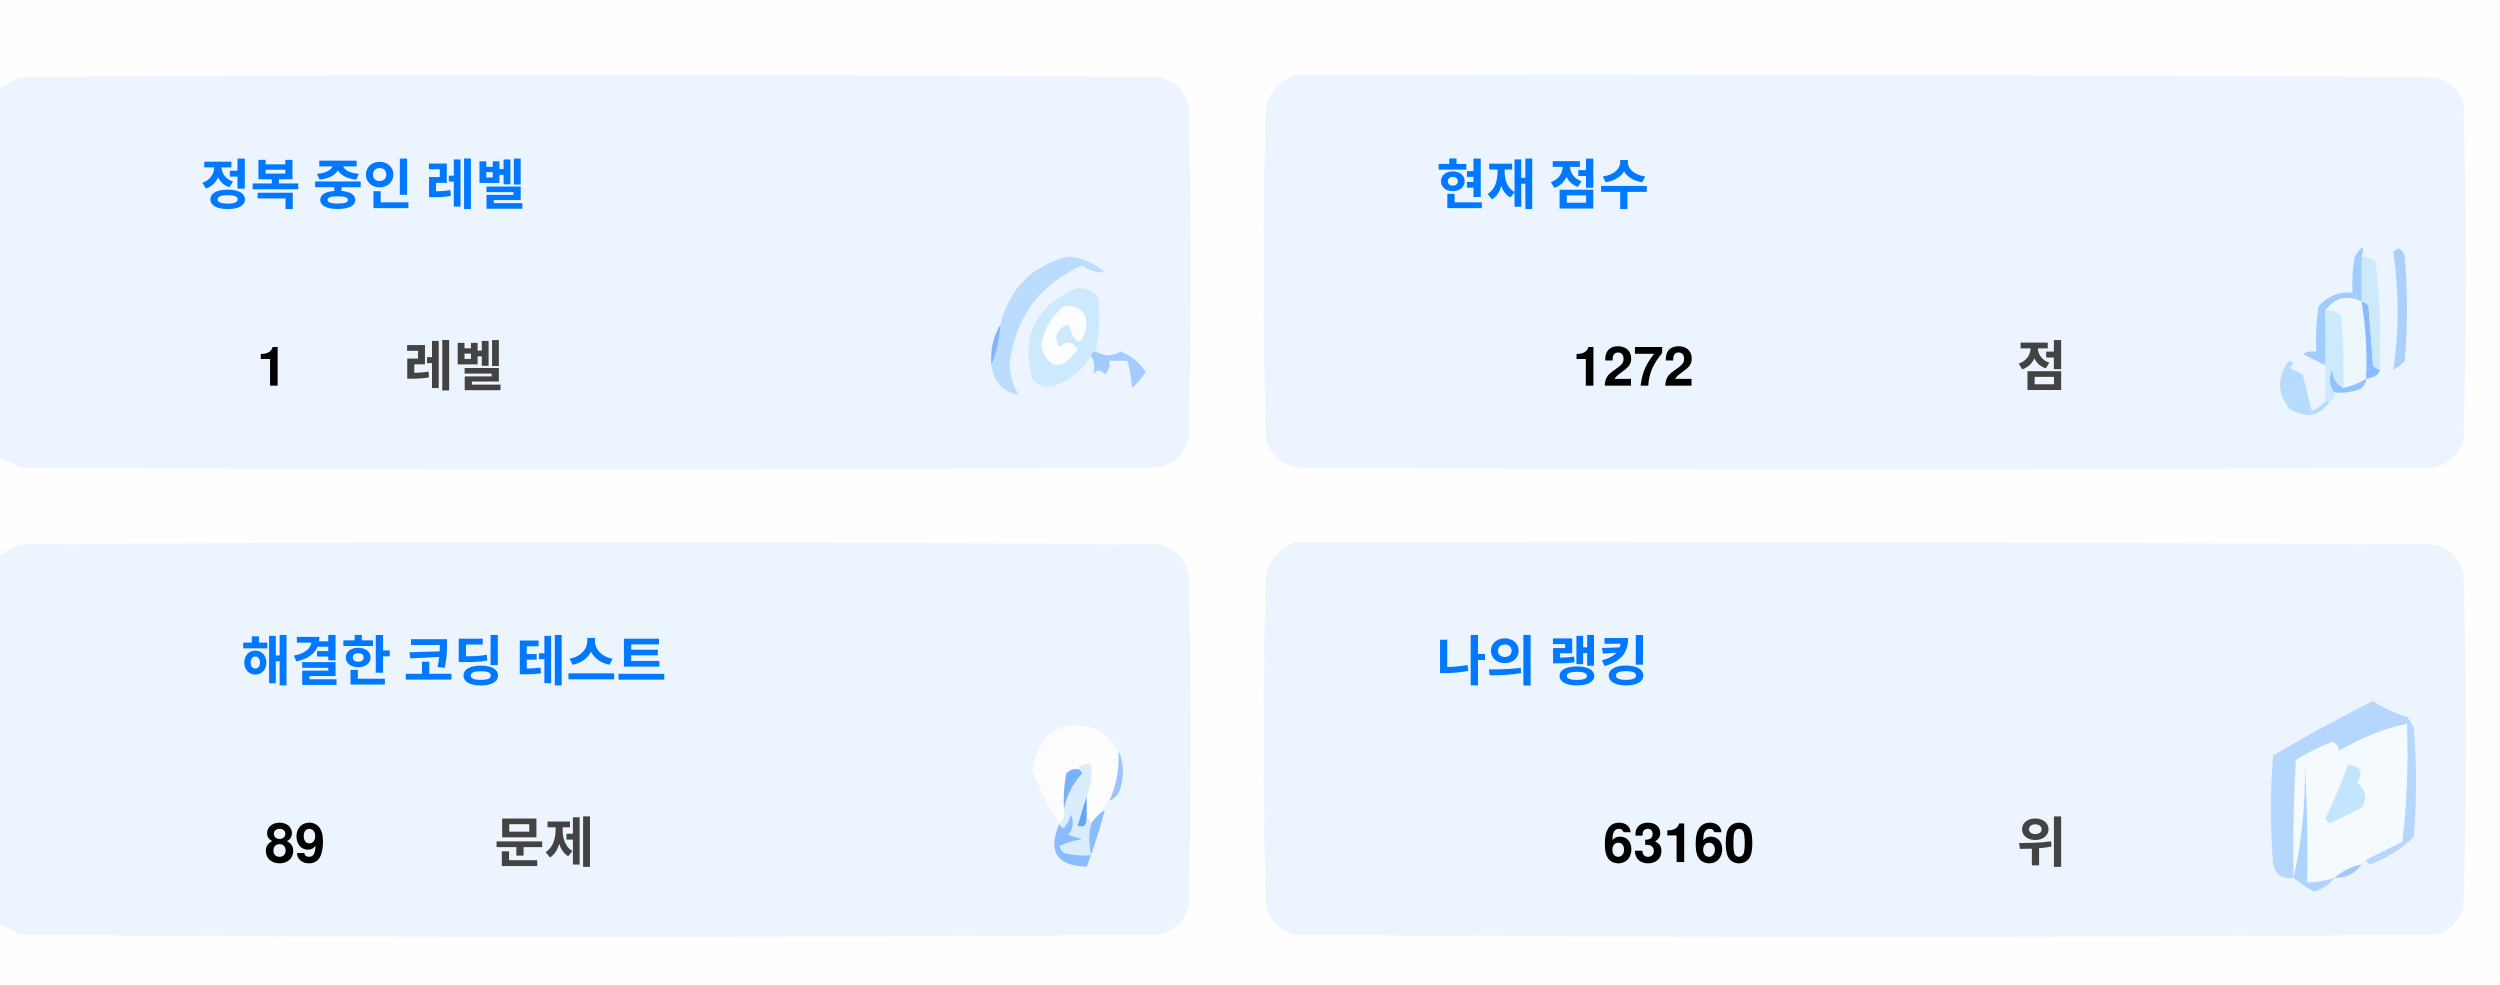
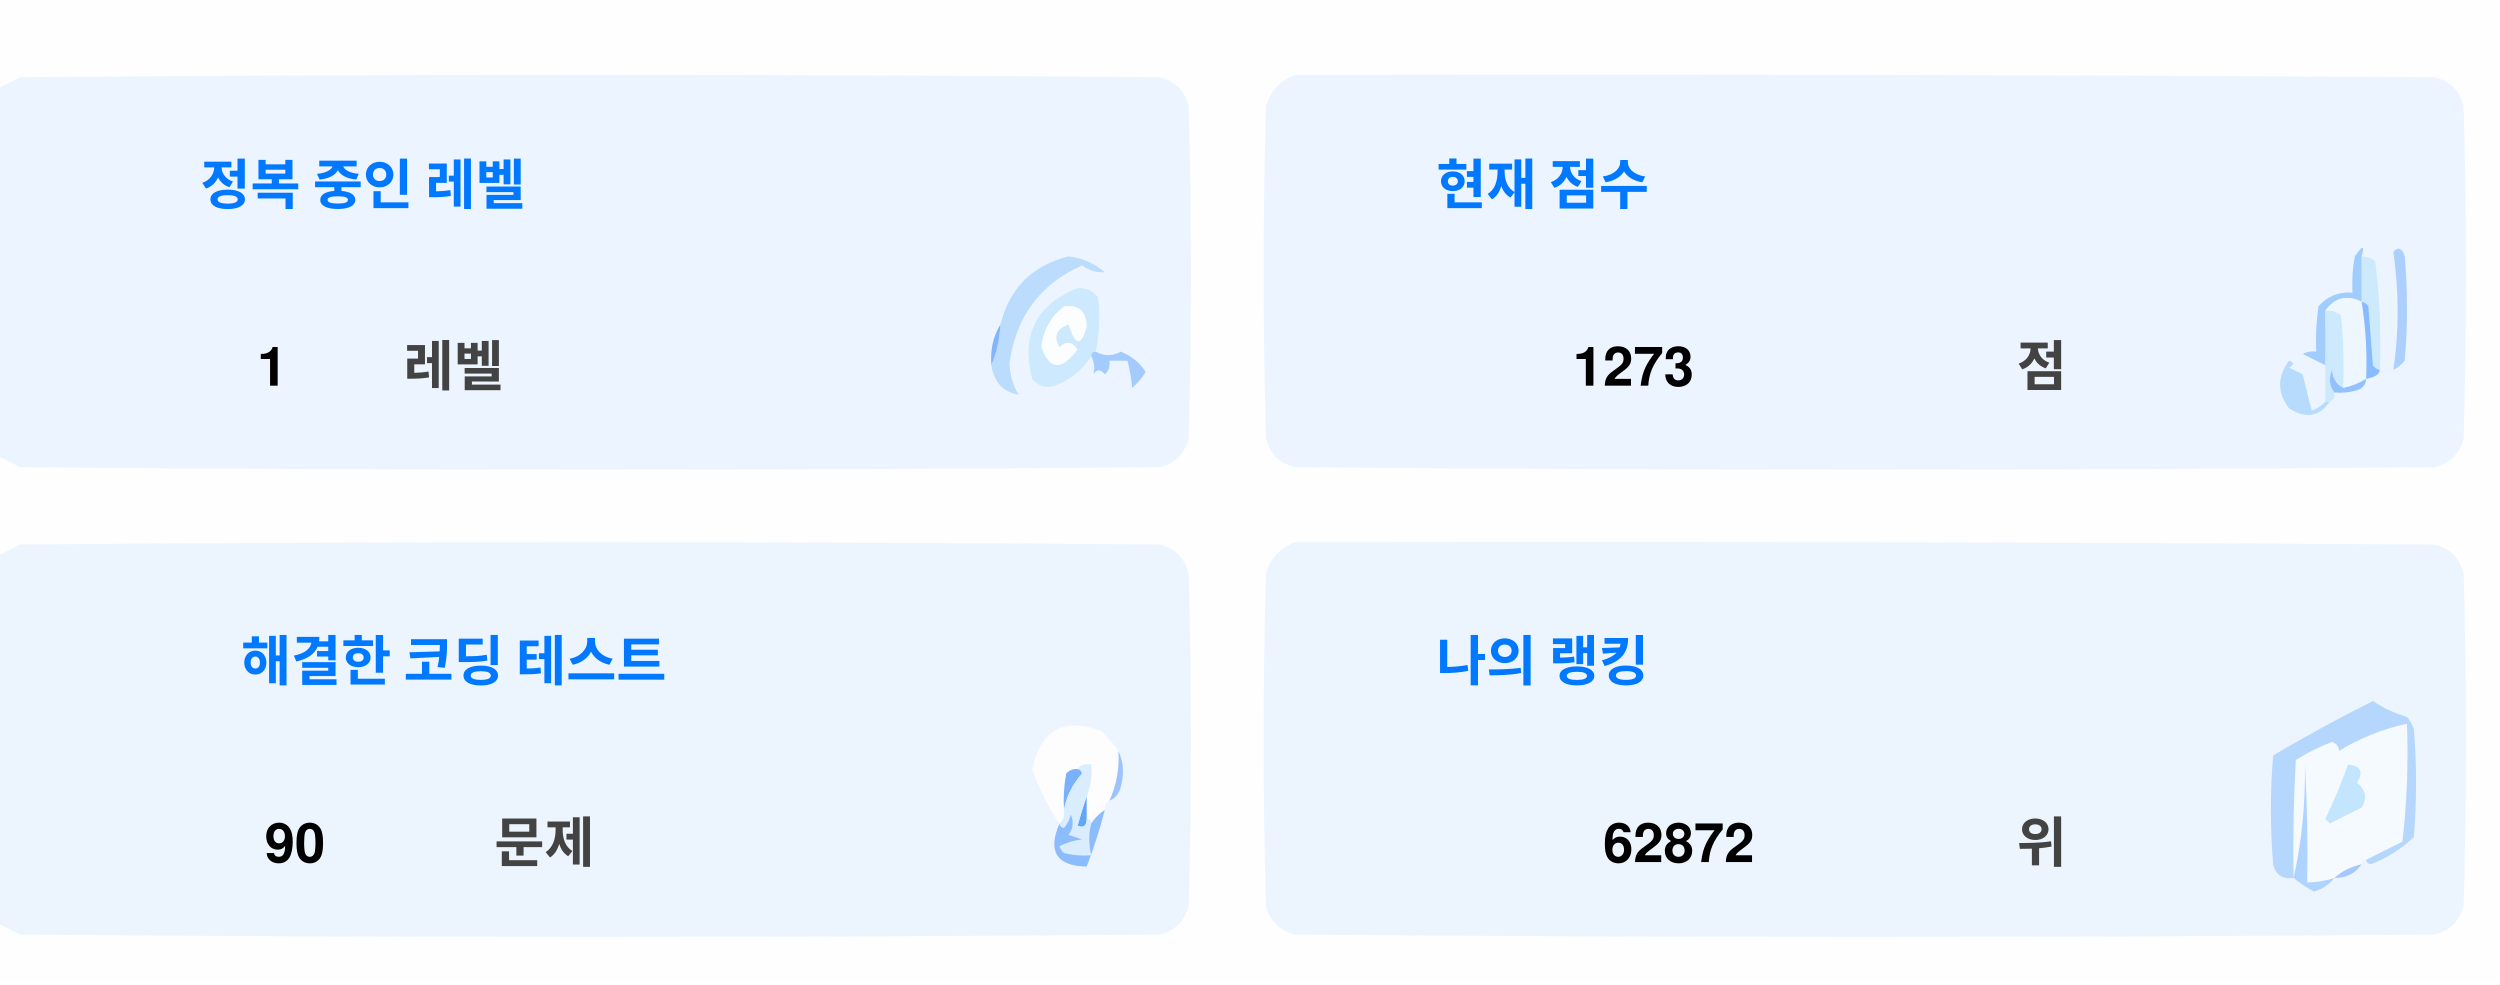
<svg xmlns="http://www.w3.org/2000/svg" version="1.1" width="551px" height="217px" style="shape-rendering:geometricPrecision; text-rendering:geometricPrecision; image-rendering:optimizeQuality; fill-rule:evenodd; clip-rule:evenodd">
  <style>.title {fill: #434343;font-size: 1rem;line-height: 1.5rem;font-weight: bold;font-family: -apple-system, BlinkMacSystemFont, Segoe UI, Helvetica, Arial, sans-serif, Apple Color Emoji, Segoe UI Emoji;}.desc {fill: #434343;font-size: 2.5rem;font-weight: bold;line-height: 1.5rem;font-family: -apple-system, BlinkMacSystemFont, Segoe UI, Helvetica, Arial, sans-serif, Apple Color Emoji, Segoe UI Emoji;}.desc-2 {fill: #434343;font-size: 1rem;font-weight: bold;line-height: 1.5rem;font-family: -apple-system, BlinkMacSystemFont, Segoe UI, Helvetica, Arial, sans-serif, Apple Color Emoji, Segoe UI Emoji;}.text, .desc {animation: twinkling 4s ease-in-out infinite;}@keyframes twinkling {40% { opacity: 1; }50% { opacity: 0.5; }60% { opacity: 1; }70% { opacity: 0.5; }80% { opacity: 1; }}</style>
  <g>
    <path style="opacity:1" fill="#fefefe" d="M -0.5,-0.5 C 183.167,-0.5 366.833,-0.5 550.5,-0.5C 550.5,71.833 550.5,144.167 550.5,216.5C 366.833,216.5 183.167,216.5 -0.5,216.5C -0.5,212.167 -0.5,207.833 -0.5,203.5C 1.14,204.32 2.807,205.153 4.5,206C 88.167,206.667 171.833,206.667 255.5,206C 259,205.167 261.167,203 262,199.5C 262.667,175.167 262.667,150.833 262,126.5C 261.167,123 259,120.833 255.5,120C 171.833,119.333 88.167,119.333 4.5,120C 2.807,120.847 1.14,121.68 -0.5,122.5C -0.5,115.167 -0.5,107.833 -0.5,100.5C 1.14,101.32 2.807,102.153 4.5,103C 88.167,103.667 171.833,103.667 255.5,103C 259,102.167 261.167,100 262,96.5C 262.667,72.167 262.667,47.833 262,23.5C 261.167,20 259,17.833 255.5,17C 171.833,16.333 88.167,16.333 4.5,17C 2.807,17.847 1.14,18.68 -0.5,19.5C -0.5,12.833 -0.5,6.167 -0.5,-0.5 Z" />
  </g>
  <g>
    <path style="opacity:1" fill="#ecf5ff" d="M -0.5,100.5 C -0.5,73.5 -0.5,46.5 -0.5,19.5C 1.14,18.68 2.807,17.847 4.5,17C 88.167,16.333 171.833,16.333 255.5,17C 259,17.833 261.167,20 262,23.5C 262.667,47.833 262.667,72.167 262,96.5C 261.167,100 259,102.167 255.5,103C 171.833,103.667 88.167,103.667 4.5,103C 2.807,102.153 1.14,101.32 -0.5,100.5 Z" />
  </g>
  <g>
    <path style="opacity:1" fill="#ecf5ff" d="M 285.5,16.5 C 369.167,16.333 452.834,16.5 536.5,17C 540,17.833 542.167,20 543,23.5C 543.667,47.833 543.667,72.167 543,96.5C 542.167,100 540,102.167 536.5,103C 452.833,103.667 369.167,103.667 285.5,103C 282,102.167 279.833,100 279,96.5C 278.333,72.167 278.333,47.833 279,23.5C 280.018,19.985 282.185,17.652 285.5,16.5 Z" />
  </g>
  <g>
    <path style="opacity:1" fill="#cdeafd" d="M 520.5,56.5 C 521.583,56.539 522.583,56.873 523.5,57.5C 524.498,65.472 524.831,73.472 524.5,81.5C 523.883,81.389 523.383,81.056 523,80.5C 522.667,76.167 522.333,71.833 522,67.5C 521.617,66.944 521.117,66.611 520.5,66.5C 520.5,63.167 520.5,59.833 520.5,56.5 Z" />
  </g>
  <g>
    <path style="opacity:1" fill="#abcfff" d="M 527.5,55.5 C 528.566,54.308 529.399,54.641 530,56.5C 530.667,64.167 530.667,71.833 530,79.5C 529.311,80.357 528.478,81.023 527.5,81.5C 528.758,73.08 528.758,64.414 527.5,55.5 Z" />
  </g>
  <g>
    <path style="opacity:1" fill="#bbdcfd" d="M 218.5,80.5 C 219.657,77.727 220.324,74.727 220.5,71.5C 222.49,63.51 227.49,58.51 235.5,56.5C 238.528,56.847 241.194,58.014 243.5,60C 241.744,60.141 240.078,59.641 238.5,58.5C 229.247,62.607 223.914,69.773 222.5,80C 222.565,82.526 223.232,84.859 224.5,87C 221.07,86.397 219.07,84.231 218.5,80.5 Z" />
  </g>
  <g>
    <path style="opacity:1" fill="#cde9fd" d="M 241.5,77.5 C 240.833,77.5 240.5,77.833 240.5,78.5C 238.628,81.529 235.961,83.695 232.5,85C 230.536,85.624 228.869,85.124 227.5,83.5C 225.021,73.791 228.354,67.124 237.5,63.5C 239.374,63.39 240.874,64.056 242,65.5C 242.497,69.524 242.331,73.524 241.5,77.5 Z" />
  </g>
  <g>
    <path style="opacity:1" fill="#fcfdfe" d="M 234.5,67.5 C 237.826,67.162 239.493,68.662 239.5,72C 238.334,76.434 237,76.267 235.5,71.5C 232.832,72.515 232.166,74.182 233.5,76.5C 235.017,75.089 236.351,75.256 237.5,77C 234.006,81.771 231.34,81.605 229.5,76.5C 229.904,72.771 231.571,69.771 234.5,67.5 Z" />
  </g>
  <g>
    <path style="opacity:1" fill="#a1ccfe" d="M 520.5,56.5 C 520.5,59.833 520.5,63.167 520.5,66.5C 517.238,64.922 514.572,65.589 512.5,68.5C 512.617,72.81 512.617,76.81 512.5,80.5C 510.86,79.68 509.193,78.847 507.5,78C 508.448,77.517 509.448,77.35 510.5,77.5C 510.335,74.15 510.502,70.817 511,67.5C 512.995,65.253 515.495,64.253 518.5,64.5C 518.336,61.813 518.503,59.146 519,56.5C 520.731,53.969 521.231,53.969 520.5,56.5 Z" />
  </g>
  <g>
    <path style="opacity:1" fill="#cde9fd" d="M 512.5,68.5 C 513.822,68.33 514.989,68.663 516,69.5C 516.499,74.823 516.666,80.156 516.5,85.5C 514.955,84.77 514.122,83.437 514,81.5C 513.22,83.387 513.387,85.054 514.5,86.5C 514.672,87.492 514.338,88.158 513.5,88.5C 513.167,88.5 512.833,88.5 512.5,88.5C 512.5,85.833 512.5,83.167 512.5,80.5C 512.617,76.81 512.617,72.81 512.5,68.5 Z" />
  </g>
  <g>
    <path style="opacity:1" fill="#eef6fe" d="M 520.5,66.5 C 521.407,72.106 521.74,77.773 521.5,83.5C 519.95,84.441 518.284,85.108 516.5,85.5C 516.666,80.156 516.499,74.823 516,69.5C 514.989,68.663 513.822,68.33 512.5,68.5C 514.572,65.589 517.238,64.922 520.5,66.5 Z" />
  </g>
  <g>
    <path style="opacity:1" fill="#88bcff" d="M 520.5,66.5 C 521.117,66.611 521.617,66.944 522,67.5C 522.333,71.833 522.667,76.167 523,80.5C 523.383,81.056 523.883,81.389 524.5,81.5C 524.445,82.469 523.445,83.136 521.5,83.5C 521.74,77.773 521.407,72.106 520.5,66.5 Z" />
  </g>
  <g>
    <path style="opacity:1" fill="#82b5fe" d="M 220.5,71.5 C 220.324,74.727 219.657,77.727 218.5,80.5C 218.215,77.171 218.882,74.171 220.5,71.5 Z" />
  </g>
  <g>
    <path style="opacity:1" fill="#a3cbfe" d="M 240.5,78.5 C 240.5,77.833 240.833,77.5 241.5,77.5C 243.391,78.536 245.224,78.536 247,77.5C 249.391,78.429 251.225,79.929 252.5,82C 251.681,83.319 250.681,84.486 249.5,85.5C 249.409,83.777 249.075,81.777 248.5,79.5C 247.167,79.5 245.833,79.5 244.5,79.5C 244.719,80.675 244.386,81.675 243.5,82.5C 242.575,81.359 241.741,81.359 241,82.5C 241.331,80.981 241.164,79.648 240.5,78.5 Z" />
  </g>
  <g>
    <path style="opacity:1" fill="#b7dbfd" d="M 512.5,88.5 C 512.833,88.5 513.167,88.5 513.5,88.5C 511.199,91.857 508.199,92.357 504.5,90C 501.872,86.535 501.872,83.035 504.5,79.5C 505.696,79.846 505.696,80.346 504.5,81C 505.5,81.5 506.5,82 507.5,82.5C 508.167,85.167 508.833,87.833 509.5,90.5C 510.739,90.058 511.739,89.391 512.5,88.5 Z" />
  </g>
  <g>
    <path style="opacity:1" fill="#92c1fe" d="M 516.5,85.5 C 518.284,85.108 519.95,84.441 521.5,83.5C 521.423,84.75 520.756,85.583 519.5,86C 517.866,86.493 516.199,86.66 514.5,86.5C 513.387,85.054 513.22,83.387 514,81.5C 514.122,83.437 514.955,84.77 516.5,85.5 Z" />
  </g>
  <g>
    <path style="opacity:1" fill="#ecf5fe" d="M -0.5,203.5 C -0.5,176.5 -0.5,149.5 -0.5,122.5C 1.14,121.68 2.807,120.847 4.5,120C 88.167,119.333 171.833,119.333 255.5,120C 259,120.833 261.167,123 262,126.5C 262.667,150.833 262.667,175.167 262,199.5C 261.167,203 259,205.167 255.5,206C 171.833,206.667 88.167,206.667 4.5,206C 2.807,205.153 1.14,204.32 -0.5,203.5 Z" />
  </g>
  <g>
    <path style="opacity:1" fill="#ecf5fe" d="M 285.5,119.5 C 369.167,119.333 452.834,119.5 536.5,120C 540,120.833 542.167,123 543,126.5C 543.667,150.833 543.667,175.167 543,199.5C 542.167,203 540,205.167 536.5,206C 452.833,206.667 369.167,206.667 285.5,206C 282,205.167 279.833,203 279,199.5C 278.333,175.167 278.333,150.833 279,126.5C 280.018,122.985 282.185,120.652 285.5,119.5 Z" />
  </g>
  <g>
    <path style="opacity:1" fill="#fdfdfe" d="M 246.5,165.5 C 246.758,169.367 246.092,173.034 244.5,176.5C 243.662,176.842 243.328,177.508 243.5,178.5C 242.272,179.306 241.272,180.306 240.5,181.5C 240.5,180.833 240.167,180.5 239.5,180.5C 239.5,178.833 239.5,177.167 239.5,175.5C 240.369,173.283 240.702,170.95 240.5,168.5C 239.209,168.263 238.209,168.596 237.5,169.5C 236.504,169.414 235.671,169.748 235,170.5C 234.503,173.146 234.336,175.813 234.5,178.5C 234.737,179.791 234.404,180.791 233.5,181.5C 230.986,177.806 228.986,173.806 227.5,169.5C 229.309,160.957 234.309,158.124 242.5,161C 244.07,162.397 245.404,163.897 246.5,165.5 Z" />
  </g>
  <g>
    <path style="opacity:1" fill="#f5faff" d="M 521.5,189.5 C 520.833,189.5 520.5,189.833 520.5,190.5C 518.181,190.992 516.181,191.992 514.5,193.5C 512.565,194.15 510.565,194.483 508.5,194.5C 508.666,185.827 508.5,177.16 508,168.5C 508.141,177.227 507.308,185.56 505.5,193.5C 505.334,184.827 505.5,176.16 506,167.5C 508.527,165.903 511.194,164.57 514,163.5C 515.011,163.892 515.511,164.559 515.5,165.5C 520.21,162.641 525.21,160.641 530.5,159.5C 530.831,168.192 530.498,176.859 529.5,185.5C 526.807,186.847 524.14,188.18 521.5,189.5 Z" />
  </g>
  <g>
    <path style="opacity:1" fill="#b6d7fd" d="M 521.5,189.5 C 524.14,188.18 526.807,186.847 529.5,185.5C 530.498,176.859 530.831,168.192 530.5,159.5C 525.21,160.641 520.21,162.641 515.5,165.5C 515.511,164.559 515.011,163.892 514,163.5C 511.194,164.57 508.527,165.903 506,167.5C 505.5,176.16 505.334,184.827 505.5,193.5C 503.089,193.863 501.589,192.863 501,190.5C 500.333,182.5 500.333,174.5 501,166.5C 508.173,162.246 515.507,158.246 523,154.5C 525.304,156.068 527.804,157.235 530.5,158C 531.126,158.75 531.626,159.584 532,160.5C 532.667,168.5 532.667,176.5 532,184.5C 529.292,187.111 526.125,189.111 522.5,190.5C 521.893,190.376 521.56,190.043 521.5,189.5 Z" />
  </g>
  <g>
    <path style="opacity:1" fill="#c3e5fe" d="M 517.5,168.5 C 520.317,168.801 520.984,170.134 519.5,172.5C 521.439,174.122 521.772,175.956 520.5,178C 518.167,179.167 515.833,180.333 513.5,181.5C 513.167,181.167 512.833,180.833 512.5,180.5C 514.414,176.515 516.081,172.515 517.5,168.5 Z" />
  </g>
  <g>
    <path style="opacity:1" fill="#7ab1fc" d="M 237.5,169.5 C 238.043,169.56 238.376,169.893 238.5,170.5C 236.395,172.836 235.062,175.503 234.5,178.5C 234.336,175.813 234.503,173.146 235,170.5C 235.671,169.748 236.504,169.414 237.5,169.5 Z" />
  </g>
  <g>
    <path style="opacity:1" fill="#afd3ff" d="M 514.5,193.5 C 513.378,194.947 511.878,195.947 510,196.5C 508.348,195.601 506.848,194.601 505.5,193.5C 507.308,185.56 508.141,177.227 508,168.5C 508.5,177.16 508.666,185.827 508.5,194.5C 510.565,194.483 512.565,194.15 514.5,193.5 Z" />
  </g>
  <g>
    <path style="opacity:1" fill="#9cc3fd" d="M 246.5,165.5 C 247.634,167.966 247.801,170.633 247,173.5C 246.623,174.942 245.79,175.942 244.5,176.5C 246.092,173.034 246.758,169.367 246.5,165.5 Z" />
  </g>
  <g>
    <path style="opacity:1" fill="#62a6fc" d="M 239.5,175.5 C 239.5,177.167 239.5,178.833 239.5,180.5C 239.483,182.028 238.816,182.528 237.5,182C 238.117,179.723 238.784,177.556 239.5,175.5 Z" />
  </g>
  <g>
    <path style="opacity:1" fill="#daedfe" d="M 237.5,169.5 C 238.209,168.596 239.209,168.263 240.5,168.5C 240.702,170.95 240.369,173.283 239.5,175.5C 238.784,177.556 238.117,179.723 237.5,182C 238.816,182.528 239.483,182.028 239.5,180.5C 240.167,180.5 240.5,180.833 240.5,181.5C 239.918,183.669 239.918,186.002 240.5,188.5C 238.473,188.662 236.473,188.495 234.5,188C 234.043,187.586 233.709,187.086 233.5,186.5C 235.078,185.702 236.744,185.202 238.5,185C 237.5,184.667 236.5,184.333 235.5,184C 236.554,182.612 236.72,181.112 236,179.5C 235.751,180.624 235.251,181.624 234.5,182.5C 233.893,182.376 233.56,182.043 233.5,181.5C 234.404,180.791 234.737,179.791 234.5,178.5C 235.062,175.503 236.395,172.836 238.5,170.5C 238.376,169.893 238.043,169.56 237.5,169.5 Z" />
  </g>
  <g>
    <path style="opacity:1" fill="#8bbcfd" d="M 243.5,178.5 C 242.395,182.803 241.062,186.969 239.5,191C 232.857,190.847 230.857,187.68 233.5,181.5C 233.56,182.043 233.893,182.376 234.5,182.5C 235.251,181.624 235.751,180.624 236,179.5C 236.72,181.112 236.554,182.612 235.5,184C 236.5,184.333 237.5,184.667 238.5,185C 236.744,185.202 235.078,185.702 233.5,186.5C 233.709,187.086 234.043,187.586 234.5,188C 236.473,188.495 238.473,188.662 240.5,188.5C 239.918,186.002 239.918,183.669 240.5,181.5C 241.272,180.306 242.272,179.306 243.5,178.5 Z" />
  </g>
  <g>
    <path style="opacity:1" fill="#a4c8ff" d="M 520.5,190.5 C 519.089,192.539 517.089,193.539 514.5,193.5C 516.181,191.992 518.181,190.992 520.5,190.5 Z" />
  </g>
  <text text-anchor="middle" x="80" y="45" class="title" style="fill:#0078ff;" stroke="#none" stroke-width="1">정복 중인 레벨</text>
  <text text-anchor="middle" x="60" y="85" class="desc" style="fill:#000000;" stroke="#none" stroke-width="1">1</text>
  <text text-anchor="middle" x="100" y="85" class="desc-2" style="fill:#434343;" stroke="#none" stroke-width="1">레벨</text>
  <text text-anchor="middle" x="340" y="45" class="title" style="fill:#0078ff;" stroke="#none" stroke-width="1">현재 점수</text>
-   <text text-anchor="middle" x="360" y="85" class="desc" style="fill:#000000;" stroke="#none" stroke-width="1">1272</text>
+   <text text-anchor="middle" x="360" y="85" class="desc" style="fill:#000000;" stroke="#none" stroke-width="1">1273</text>
  <text text-anchor="middle" x="450" y="85" class="desc-2" style="fill:#434343;" stroke="#none" stroke-width="1">점</text>
  <text text-anchor="middle" x="100" y="150" class="title" style="fill:#0078ff;" stroke="#none" stroke-width="1">해결한 코딩 테스트</text>
-   <text text-anchor="middle" x="65" y="190" class="desc" style="fill:#000000;" stroke="#none" stroke-width="1">89</text>
+   <text text-anchor="middle" x="65" y="190" class="desc" style="fill:#000000;" stroke="#none" stroke-width="1">90</text>
  <text text-anchor="middle" x="120" y="190" class="desc-2" style="fill:#434343;" stroke="#none" stroke-width="1">문제</text>
  <text text-anchor="middle" x="340" y="150" class="title" style="fill:#0078ff;" stroke="#none" stroke-width="1">나의 랭킹</text>
-   <text text-anchor="middle" x="370" y="190" class="desc" style="fill:#000000;" stroke="#none" stroke-width="1">63160</text>
+   <text text-anchor="middle" x="370" y="190" class="desc" style="fill:#000000;" stroke="#none" stroke-width="1">62872</text>
  <text text-anchor="middle" x="450" y="190" class="desc-2" style="fill:#434343;" stroke="#none" stroke-width="1">위</text>
</svg>
